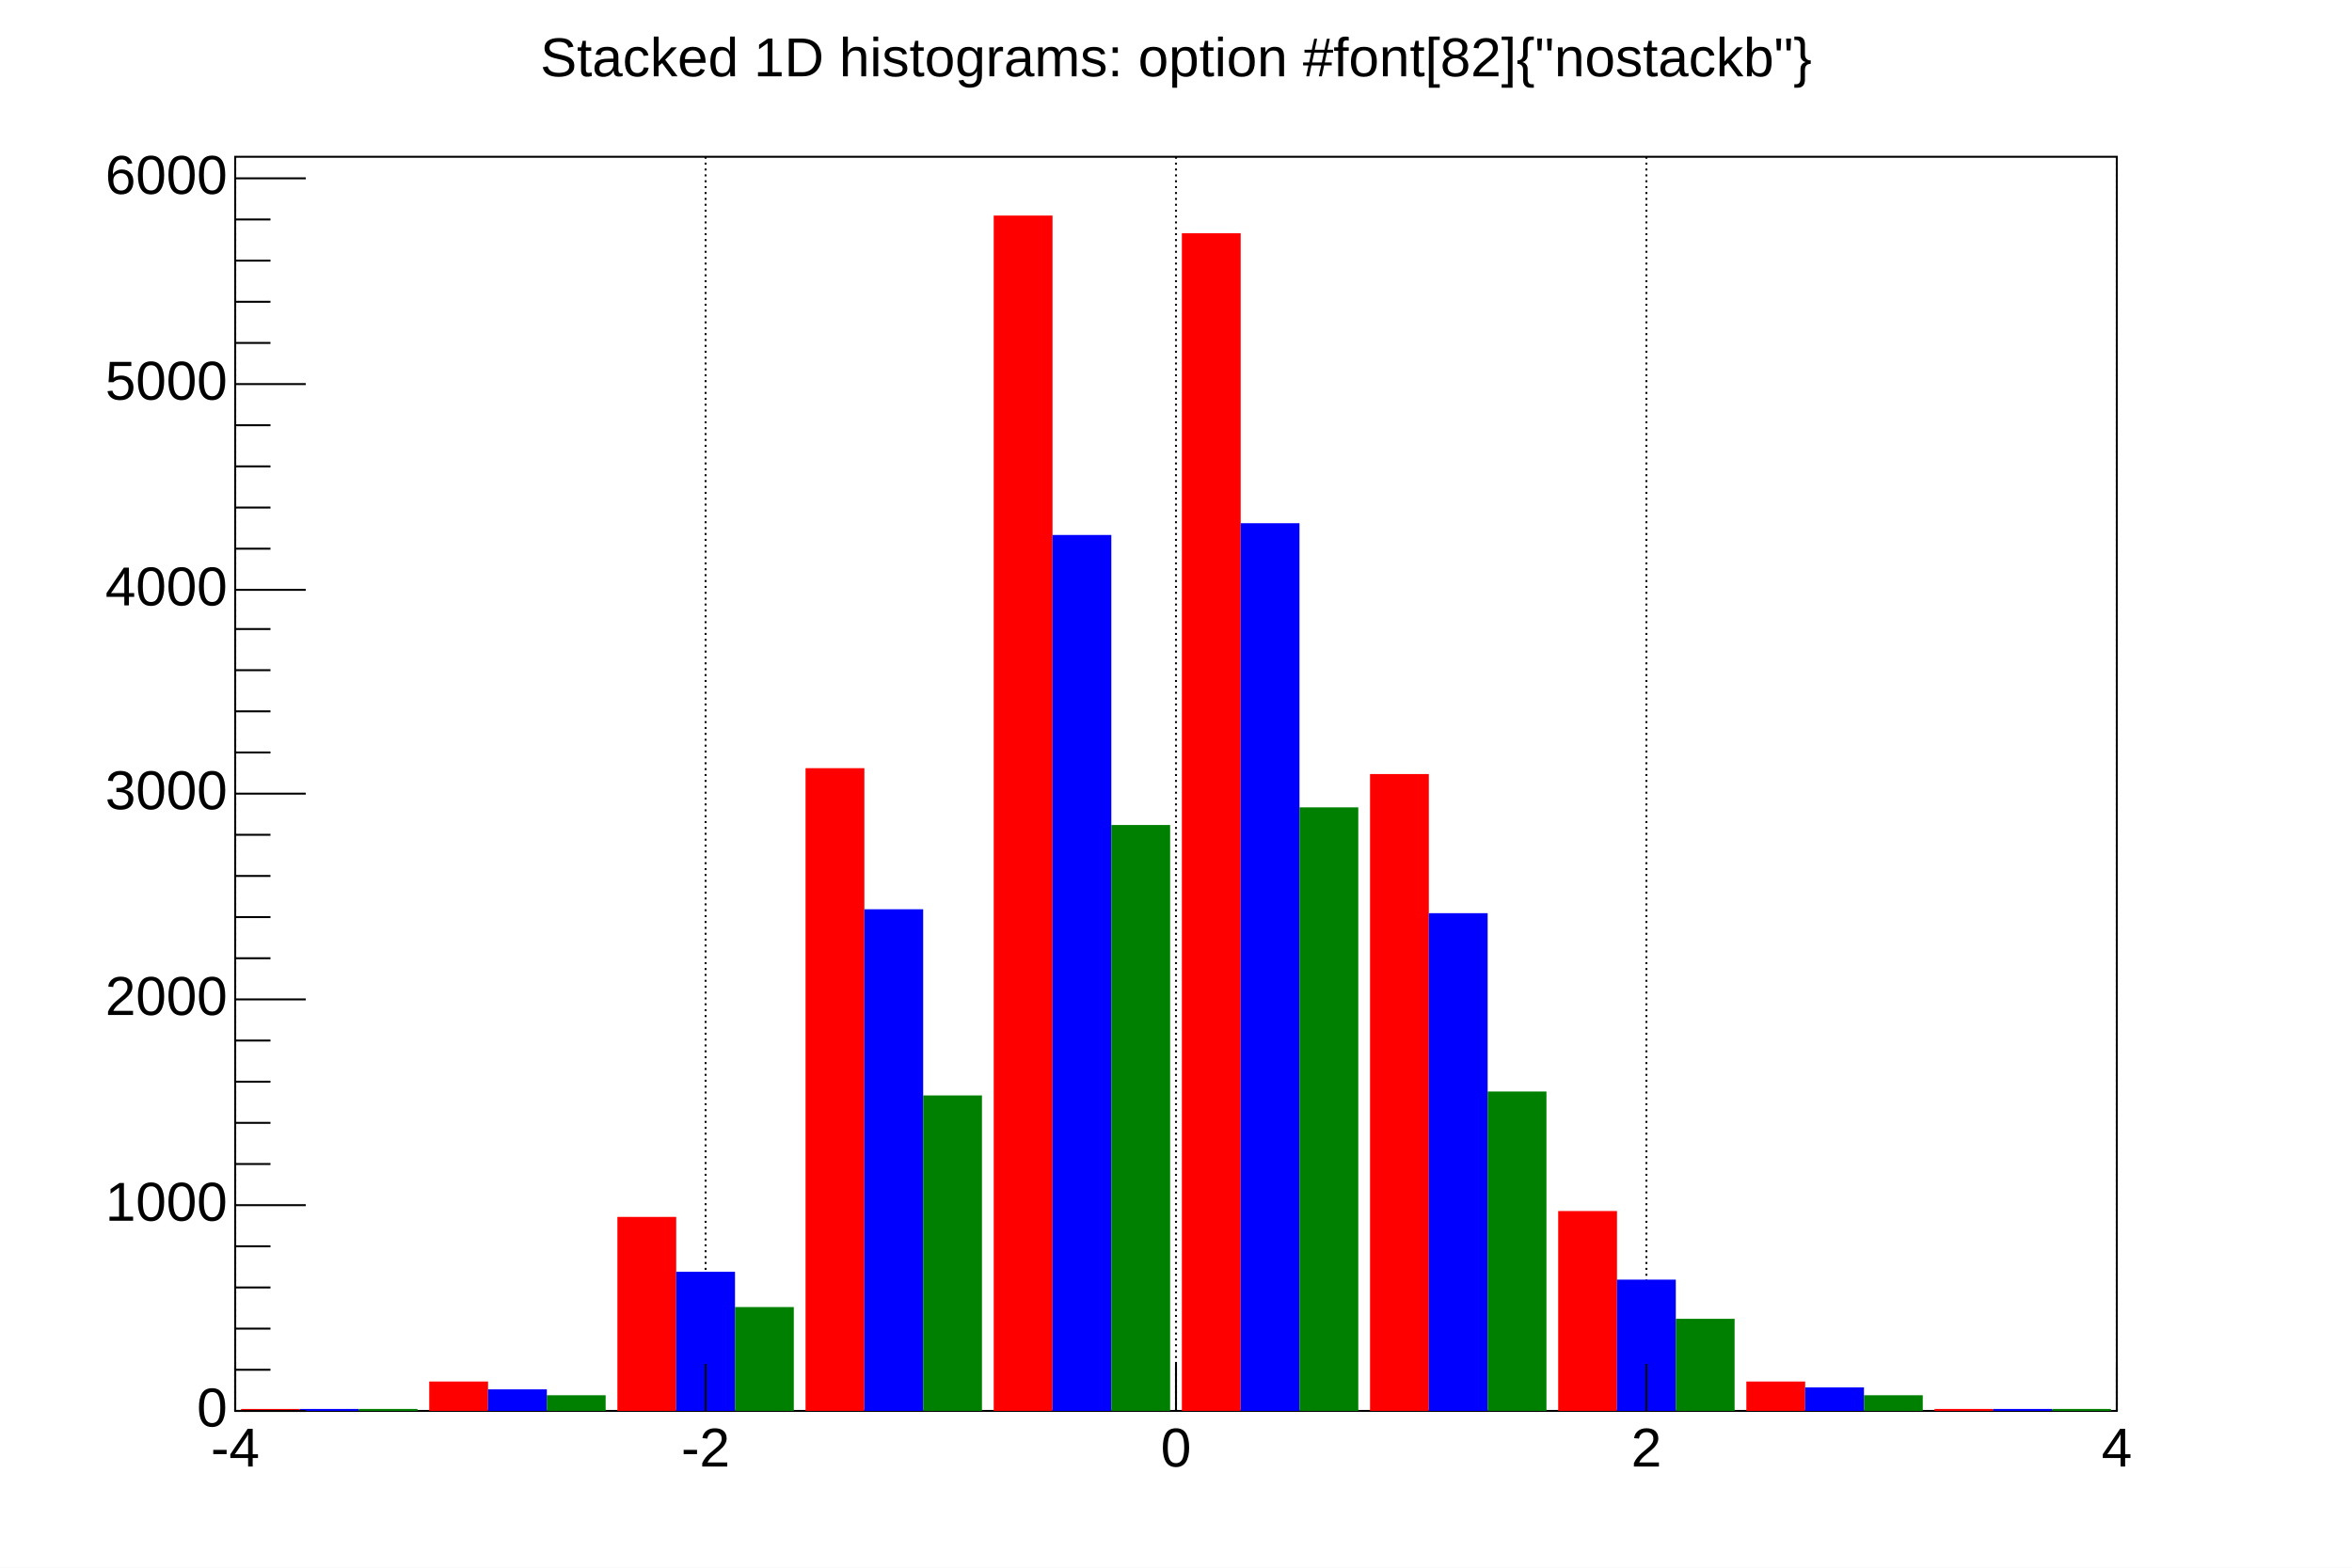
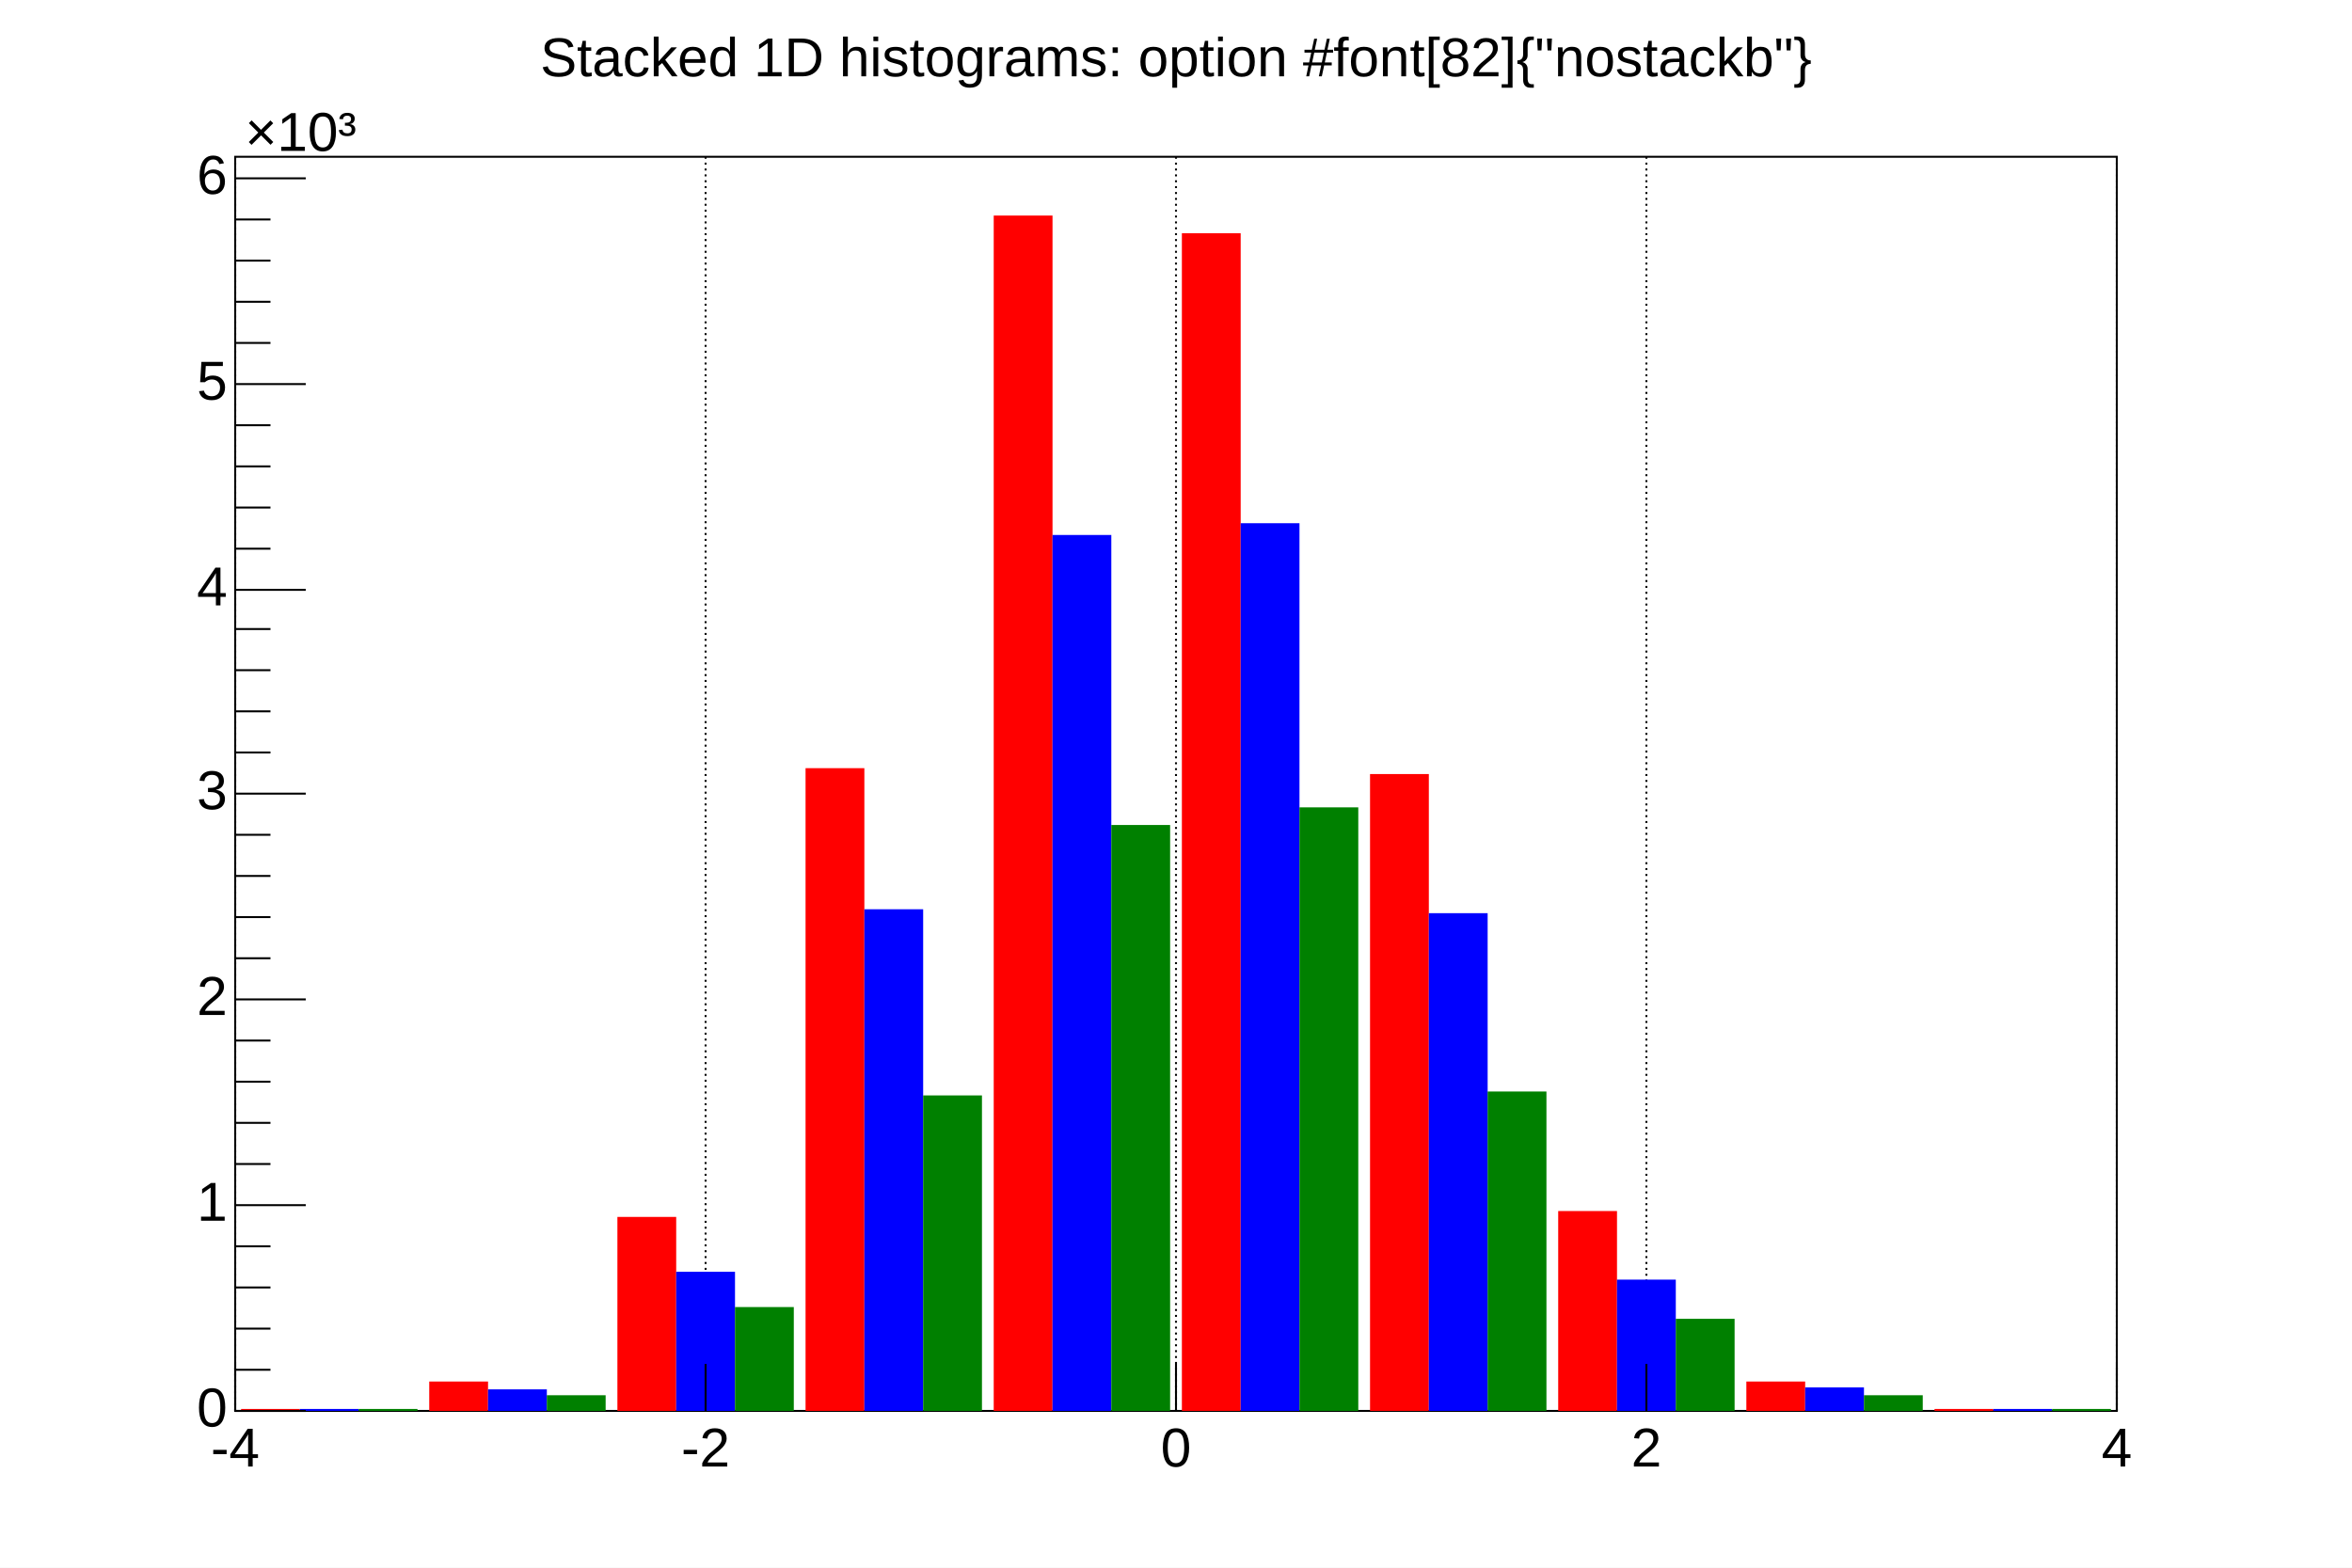
<svg xmlns="http://www.w3.org/2000/svg" viewBox="0 0 1200 800" preserveAspectRatio="none" width="1200" height="800">
  <rect x="0" y="0" width="1200" height="800" style="fill: white;" />
  <g>
    <g transform="translate(120,80)">
      <rect x="0" y="0" width="960" height="640" style="fill: white; stroke: black; stroke-width: 1;" />
      <g>
        <path d="M0,0v640M240,0v640M480,0v640M720,0v640M960,0v640" style="stroke: black; stroke-width: 1; stroke-dasharray: 1,2;" />
      </g>
      <svg x="0" y="0" overflow="hidden" width="960" height="640" viewBox="0 0 960 640">
        <g objname="h1" objtype="TH1F">
          <path d="M3,639h30v1h-30zM99,625h30v15h-30zM195,541h30v99h-30zM291,312h30v328h-30zM387,30h30v610h-30zM483,39h30v601h-30zM579,315h30v325h-30zM675,538h30v102h-30zM771,625h30v15h-30zM867,639h30v1h-30z" style="fill: red;" />
        </g>
        <g objname="h2" objtype="TH1F">
          <path d="M33,639h30v1h-30zM129,629h30v11h-30zM225,569h30v71h-30zM321,384h30v256h-30zM417,193h30v447h-30zM513,187h30v453h-30zM609,386h30v254h-30zM705,573h30v67h-30zM801,628h30v12h-30zM897,639h30v1h-30z" style="fill: blue;" />
        </g>
        <g objname="h3" objtype="TH1F">
          <path d="M63,639h30v1h-30zM159,632h30v8h-30zM255,587h30v53h-30zM351,479h30v161h-30zM447,341h30v299h-30zM543,332h30v308h-30zM639,477h30v163h-30zM735,593h30v47h-30zM831,632h30v8h-30zM927,639h30v1h-30z" style="fill: green;" />
        </g>
      </svg>
      <g>
        <g transform="translate(0,640)">
          <path d="M0,-24v24m240,-24v24m240,-24v24m240,-24v24m240,-24v24" style="stroke: black; stroke-width: 1;" />
          <g font-family="Arial" font-size="28" space="preserve">
            <text text-anchor="middle" x="0" y="0" fill="black" transform="translate(0,6)" dy=".8em">-4</text>
            <text text-anchor="middle" x="0" y="0" fill="black" transform="translate(240,6)" dy=".8em">-2</text>
            <text text-anchor="middle" x="0" y="0" fill="black" transform="translate(480,6)" dy=".8em">0</text>
            <text text-anchor="middle" x="0" y="0" fill="black" transform="translate(720,6)" dy=".8em">2</text>
            <text text-anchor="middle" x="0" y="0" fill="black" transform="translate(960,6)" dy=".8em">4</text>
          </g>
        </g>
        <g>
          <path d="M36,640h-36m18,-21h-18m18,-21h-18m18,-21h-18m18,-21h-18m36,-21h-36m18,-21h-18m18,-21h-18m18,-21h-18m18,-21h-18m36,-21h-36m18,-21h-18m18,-21h-18m18,-21h-18m18,-21h-18m36,-21h-36m18,-21h-18m18,-21h-18m18,-21h-18m18,-21h-18m36,-20h-36m18,-21h-18m18,-21h-18m18,-21h-18m18,-21h-18m36,-21h-36m18,-21h-18m18,-21h-18m18,-21h-18m18,-21h-18m36,-21h-36" style="stroke: black; stroke-width: 1;" />
          <g font-family="Arial" font-size="28" space="preserve">
            <text text-anchor="end" x="0" y="0" fill="black" transform="translate(-4,640)" dominant-baseline="middle">0</text>
-             <text text-anchor="end" x="0" y="0" fill="black" transform="translate(-4,535)" dominant-baseline="middle">1000</text>
-             <text text-anchor="end" x="0" y="0" fill="black" transform="translate(-4,430)" dominant-baseline="middle">2000</text>
-             <text text-anchor="end" x="0" y="0" fill="black" transform="translate(-4,325)" dominant-baseline="middle">3000</text>
-             <text text-anchor="end" x="0" y="0" fill="black" transform="translate(-4,221)" dominant-baseline="middle">4000</text>
-             <text text-anchor="end" x="0" y="0" fill="black" transform="translate(-4,116)" dominant-baseline="middle">5000</text>
-             <text text-anchor="end" x="0" y="0" fill="black" transform="translate(-4,11)" dominant-baseline="middle">6000</text>
+             <text text-anchor="end" x="0" y="0" fill="black" transform="translate(-4,535)" dominant-baseline="middle">1</text>
+             <text text-anchor="end" x="0" y="0" fill="black" transform="translate(-4,430)" dominant-baseline="middle">2</text>
+             <text text-anchor="end" x="0" y="0" fill="black" transform="translate(-4,325)" dominant-baseline="middle">3</text>
+             <text text-anchor="end" x="0" y="0" fill="black" transform="translate(-4,221)" dominant-baseline="middle">4</text>
+             <text text-anchor="end" x="0" y="0" fill="black" transform="translate(-4,116)" dominant-baseline="middle">5</text>
+             <text text-anchor="end" x="0" y="0" fill="black" transform="translate(-4,11)" dominant-baseline="middle">6</text>
+             <text text-anchor="start" x="0" y="0" fill="black" transform="translate(5,-3)">×10³</text>
          </g>
        </g>
      </g>
    </g>
    <g objname="title" objtype="TPaveText" transform="translate(185,4)" font-family="Arial" font-size="28" space="preserve">
      <path d="M0,0h829v52h-829z" style="fill: none;" />
      <text text-anchor="middle" x="0" y="0" fill="black" transform="translate(415,27)" dominant-baseline="middle" opacity="1">Stacked 1D histograms: option #font[82]{"nostackb"}</text>
    </g>
  </g>
</svg>
